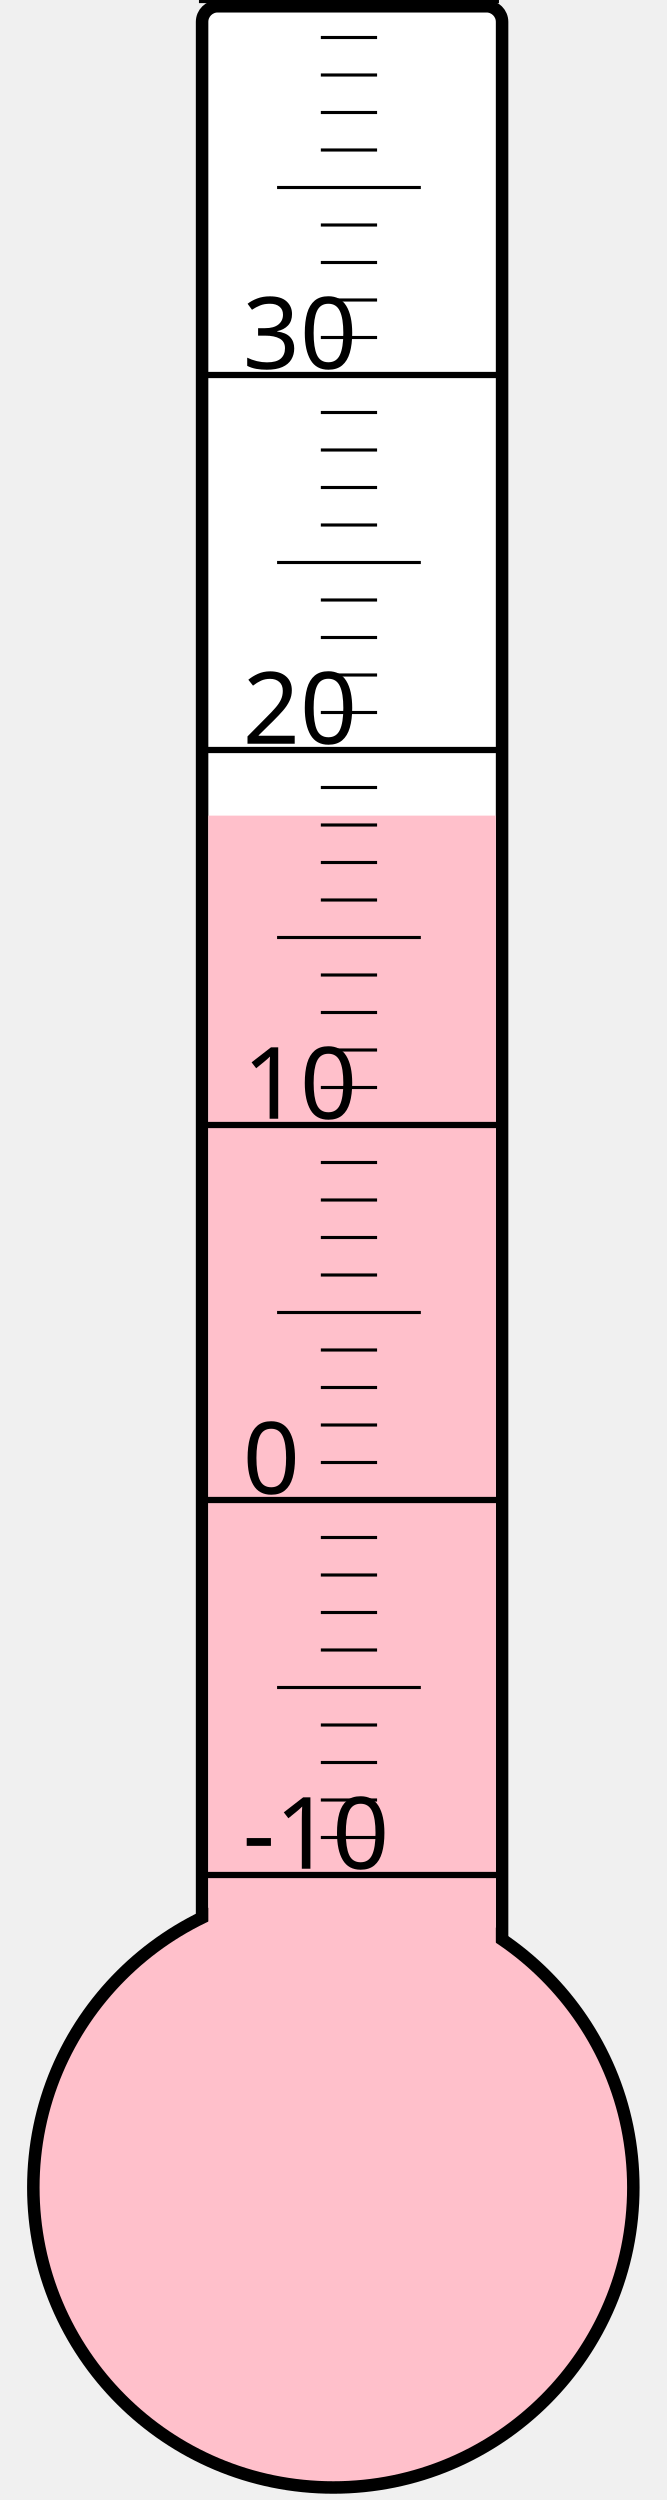
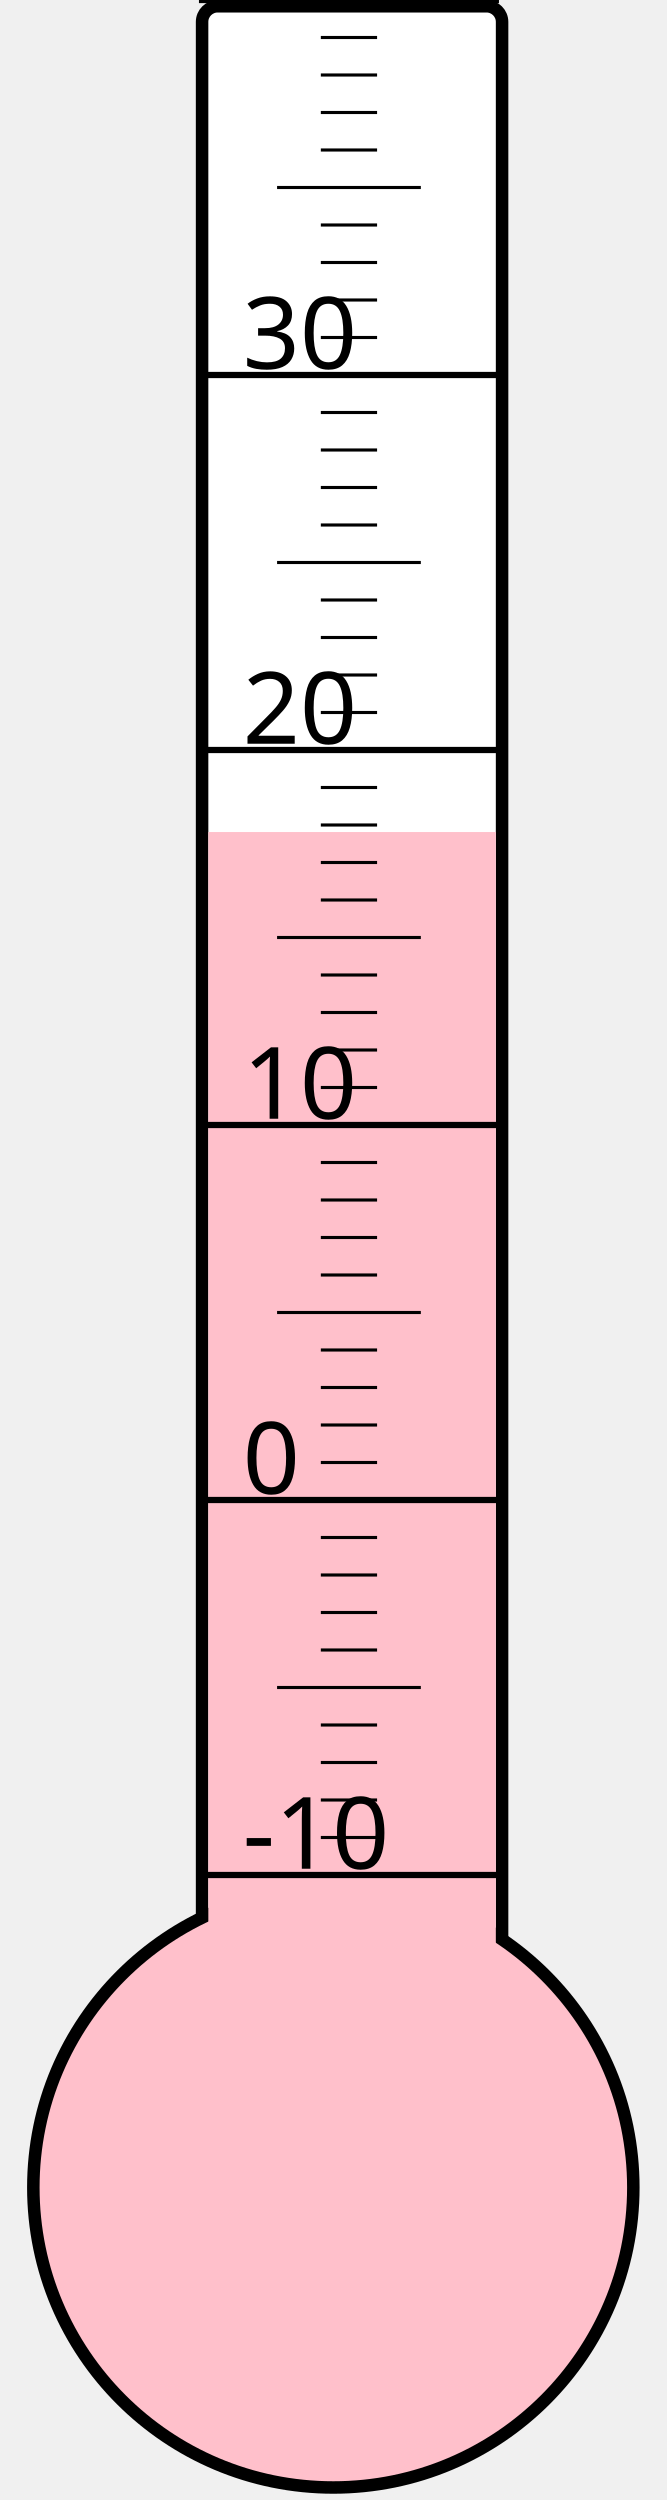
<svg xmlns="http://www.w3.org/2000/svg" width="40px" height="150px" viewBox="0 0 200 800">
  <rect width="200" height="800" x="0" y="0" style="fill: #ffffeb; fill-opacity: 0;" />
  <rect width="96" height="680" x="58" y="2" rx="5" ry="5" style="fill: white; fill-opacity: 1; stroke: black; stroke-width: 4;" />
  <circle cx="100" cy="700" r="96" style="fill: pink; stroke: black; stroke-width: 4;" />
-   <rect width="92" height="439.0" x="60" y="261.0" style="fill: pink; fill-opacity: 1; stroke-width: 0;" />
+   <rect width="92" height="433.75" x="60" y="266.25" style="fill: pink; fill-opacity: 1; stroke-width: 0;" />
  <text x="71" y="598" style="font-family: sans-serif; font-size: 24pt;">-10</text>
  <text x="71" y="478" style="font-family: sans-serif; font-size: 24pt;">0</text>
  <text x="71" y="358" style="font-family: sans-serif; font-size: 24pt;">10</text>
  <text x="71" y="238" style="font-family: sans-serif; font-size: 24pt;">20</text>
  <text x="71" y="118" style="font-family: sans-serif; font-size: 24pt;">30</text>
  <g style="stroke: black;">
    <line x1="57" y1="600" x2="153" y2="600" style="stroke-width: 2;" />
    <line x1="96" y1="588" x2="114" y2="588" style="stroke-width: 1;" />
    <line x1="96" y1="576" x2="114" y2="576" style="stroke-width: 1;" />
    <line x1="96" y1="564" x2="114" y2="564" style="stroke-width: 1;" />
    <line x1="96" y1="552" x2="114" y2="552" style="stroke-width: 1;" />
    <line x1="82" y1="540" x2="128" y2="540" style="stroke-width: 1;" />
    <line x1="96" y1="528" x2="114" y2="528" style="stroke-width: 1;" />
    <line x1="96" y1="516" x2="114" y2="516" style="stroke-width: 1;" />
    <line x1="96" y1="504" x2="114" y2="504" style="stroke-width: 1;" />
    <line x1="96" y1="492" x2="114" y2="492" style="stroke-width: 1;" />
    <line x1="57" y1="480" x2="153" y2="480" style="stroke-width: 2;" />
    <line x1="96" y1="468" x2="114" y2="468" style="stroke-width: 1;" />
    <line x1="96" y1="456" x2="114" y2="456" style="stroke-width: 1;" />
    <line x1="96" y1="444" x2="114" y2="444" style="stroke-width: 1;" />
    <line x1="96" y1="432" x2="114" y2="432" style="stroke-width: 1;" />
    <line x1="82" y1="420" x2="128" y2="420" style="stroke-width: 1;" />
    <line x1="96" y1="408" x2="114" y2="408" style="stroke-width: 1;" />
    <line x1="96" y1="396" x2="114" y2="396" style="stroke-width: 1;" />
    <line x1="96" y1="384" x2="114" y2="384" style="stroke-width: 1;" />
    <line x1="96" y1="372" x2="114" y2="372" style="stroke-width: 1;" />
    <line x1="57" y1="360" x2="153" y2="360" style="stroke-width: 2;" />
    <line x1="96" y1="348" x2="114" y2="348" style="stroke-width: 1;" />
    <line x1="96" y1="336" x2="114" y2="336" style="stroke-width: 1;" />
    <line x1="96" y1="324" x2="114" y2="324" style="stroke-width: 1;" />
    <line x1="96" y1="312" x2="114" y2="312" style="stroke-width: 1;" />
    <line x1="82" y1="300" x2="128" y2="300" style="stroke-width: 1;" />
    <line x1="96" y1="288" x2="114" y2="288" style="stroke-width: 1;" />
    <line x1="96" y1="276" x2="114" y2="276" style="stroke-width: 1;" />
    <line x1="96" y1="264" x2="114" y2="264" style="stroke-width: 1;" />
    <line x1="96" y1="252" x2="114" y2="252" style="stroke-width: 1;" />
    <line x1="57" y1="240" x2="153" y2="240" style="stroke-width: 2;" />
    <line x1="96" y1="228" x2="114" y2="228" style="stroke-width: 1;" />
    <line x1="96" y1="216" x2="114" y2="216" style="stroke-width: 1;" />
    <line x1="96" y1="204" x2="114" y2="204" style="stroke-width: 1;" />
    <line x1="96" y1="192" x2="114" y2="192" style="stroke-width: 1;" />
    <line x1="82" y1="180" x2="128" y2="180" style="stroke-width: 1;" />
    <line x1="96" y1="168" x2="114" y2="168" style="stroke-width: 1;" />
    <line x1="96" y1="156" x2="114" y2="156" style="stroke-width: 1;" />
    <line x1="96" y1="144" x2="114" y2="144" style="stroke-width: 1;" />
    <line x1="96" y1="132" x2="114" y2="132" style="stroke-width: 1;" />
    <line x1="57" y1="120" x2="153" y2="120" style="stroke-width: 2;" />
    <line x1="96" y1="108" x2="114" y2="108" style="stroke-width: 1;" />
    <line x1="96" y1="96" x2="114" y2="96" style="stroke-width: 1;" />
    <line x1="96" y1="84" x2="114" y2="84" style="stroke-width: 1;" />
    <line x1="96" y1="72" x2="114" y2="72" style="stroke-width: 1;" />
    <line x1="82" y1="60" x2="128" y2="60" style="stroke-width: 1;" />
    <line x1="96" y1="48" x2="114" y2="48" style="stroke-width: 1;" />
    <line x1="96" y1="36" x2="114" y2="36" style="stroke-width: 1;" />
    <line x1="96" y1="24" x2="114" y2="24" style="stroke-width: 1;" />
    <line x1="96" y1="12" x2="114" y2="12" style="stroke-width: 1;" />
    <line x1="57" y1="0" x2="153" y2="0" style="stroke-width: 2;" />
  </g>
</svg>
